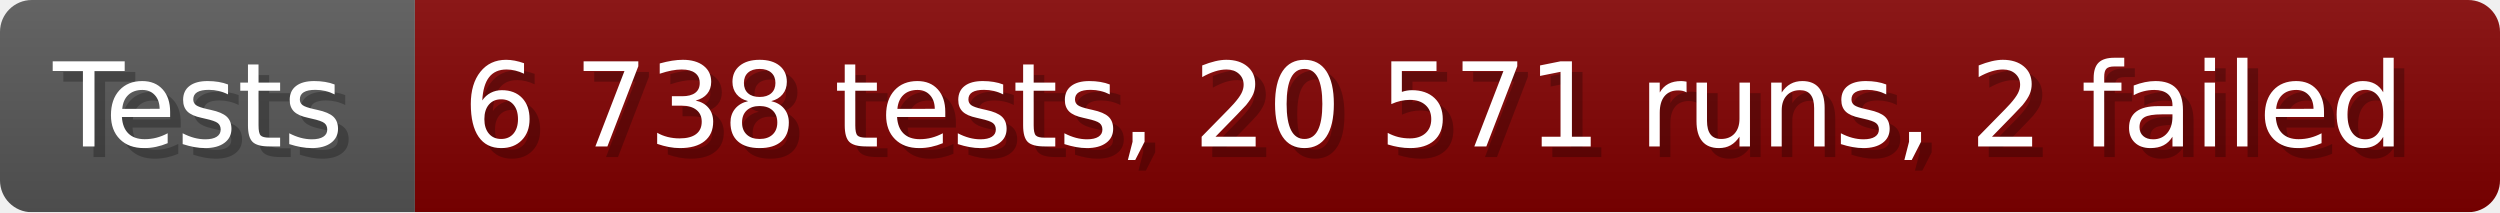
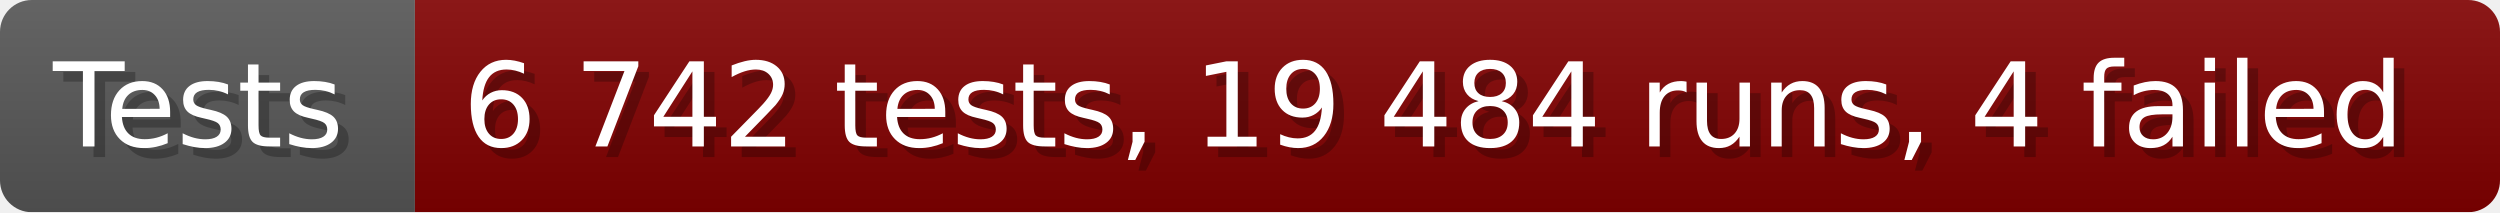
- <svg xmlns="http://www.w3.org/2000/svg" width="235.6" height="20" viewBox="0 0 2356 200" role="img" aria-label="Tests: 6 738 tests, 20 571 runs, 2 failed">
+ <svg xmlns="http://www.w3.org/2000/svg" width="235.6" height="20" viewBox="0 0 2356 200" role="img" aria-label="Tests: 6 742 tests, 19 484 runs, 4 failed">
  <linearGradient id="a" x2="0" y2="100%">
    <stop offset="0" stop-opacity=".1" stop-color="#EEE" />
    <stop offset="1" stop-opacity=".1" />
  </linearGradient>
  <mask id="m">
    <rect width="2356" height="200" rx="30" fill="#FFF" />
  </mask>
  <g mask="url(#m)">
    <rect width="391" height="200" fill="#555" />
    <rect width="1965" height="200" fill="#800000" x="391" />
    <rect width="2356" height="200" fill="url(#a)" />
  </g>
  <g aria-hidden="true" fill="#fff" text-anchor="start" font-family="Verdana,DejaVu Sans,sans-serif" font-size="110">
    <text x="60" y="148" textLength="291" fill="#000" opacity="0.25">Tests</text>
    <text x="50" y="138" textLength="291">Tests</text>
-     <text x="446" y="148" textLength="1865" fill="#000" opacity="0.25">6 738 tests, 20 571 runs, 2 failed</text>
-     <text x="436" y="138" textLength="1865">6 738 tests, 20 571 runs, 2 failed</text>
+     <text x="446" y="148" textLength="1865" fill="#000" opacity="0.25">6 742 tests, 19 484 runs, 4 failed</text>
+     <text x="436" y="138" textLength="1865">6 742 tests, 19 484 runs, 4 failed</text>
  </g>
</svg>
